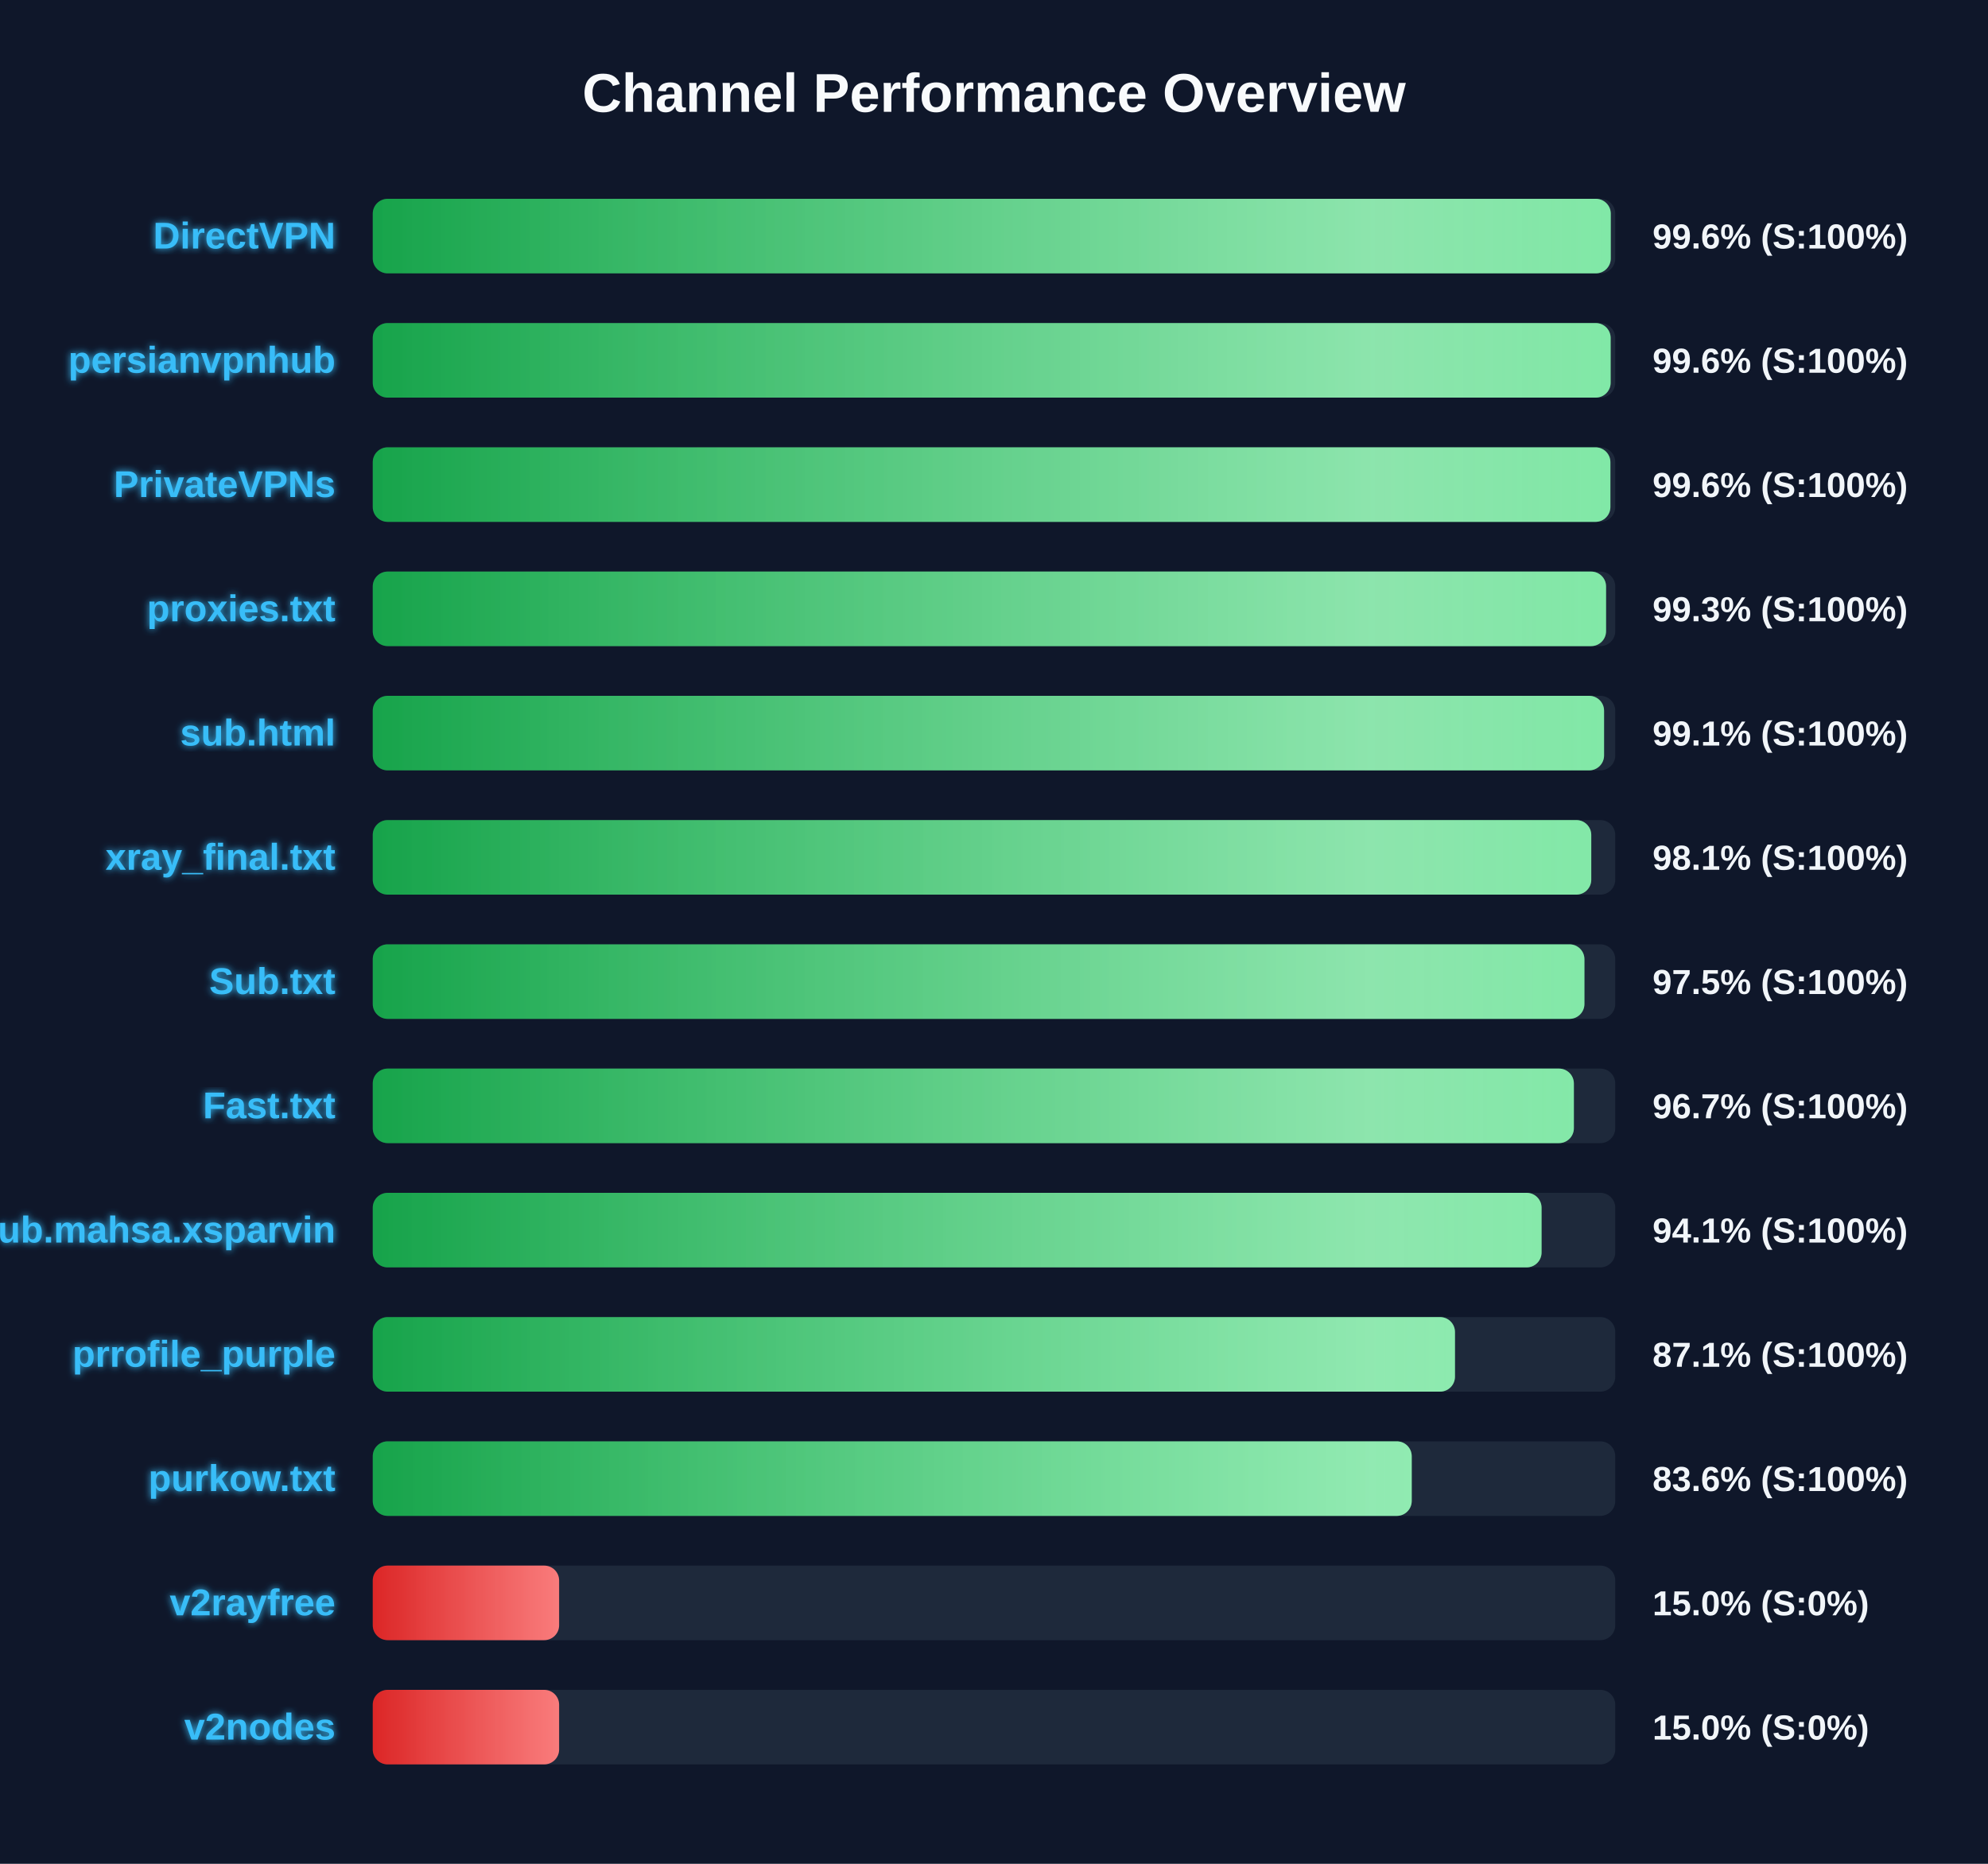
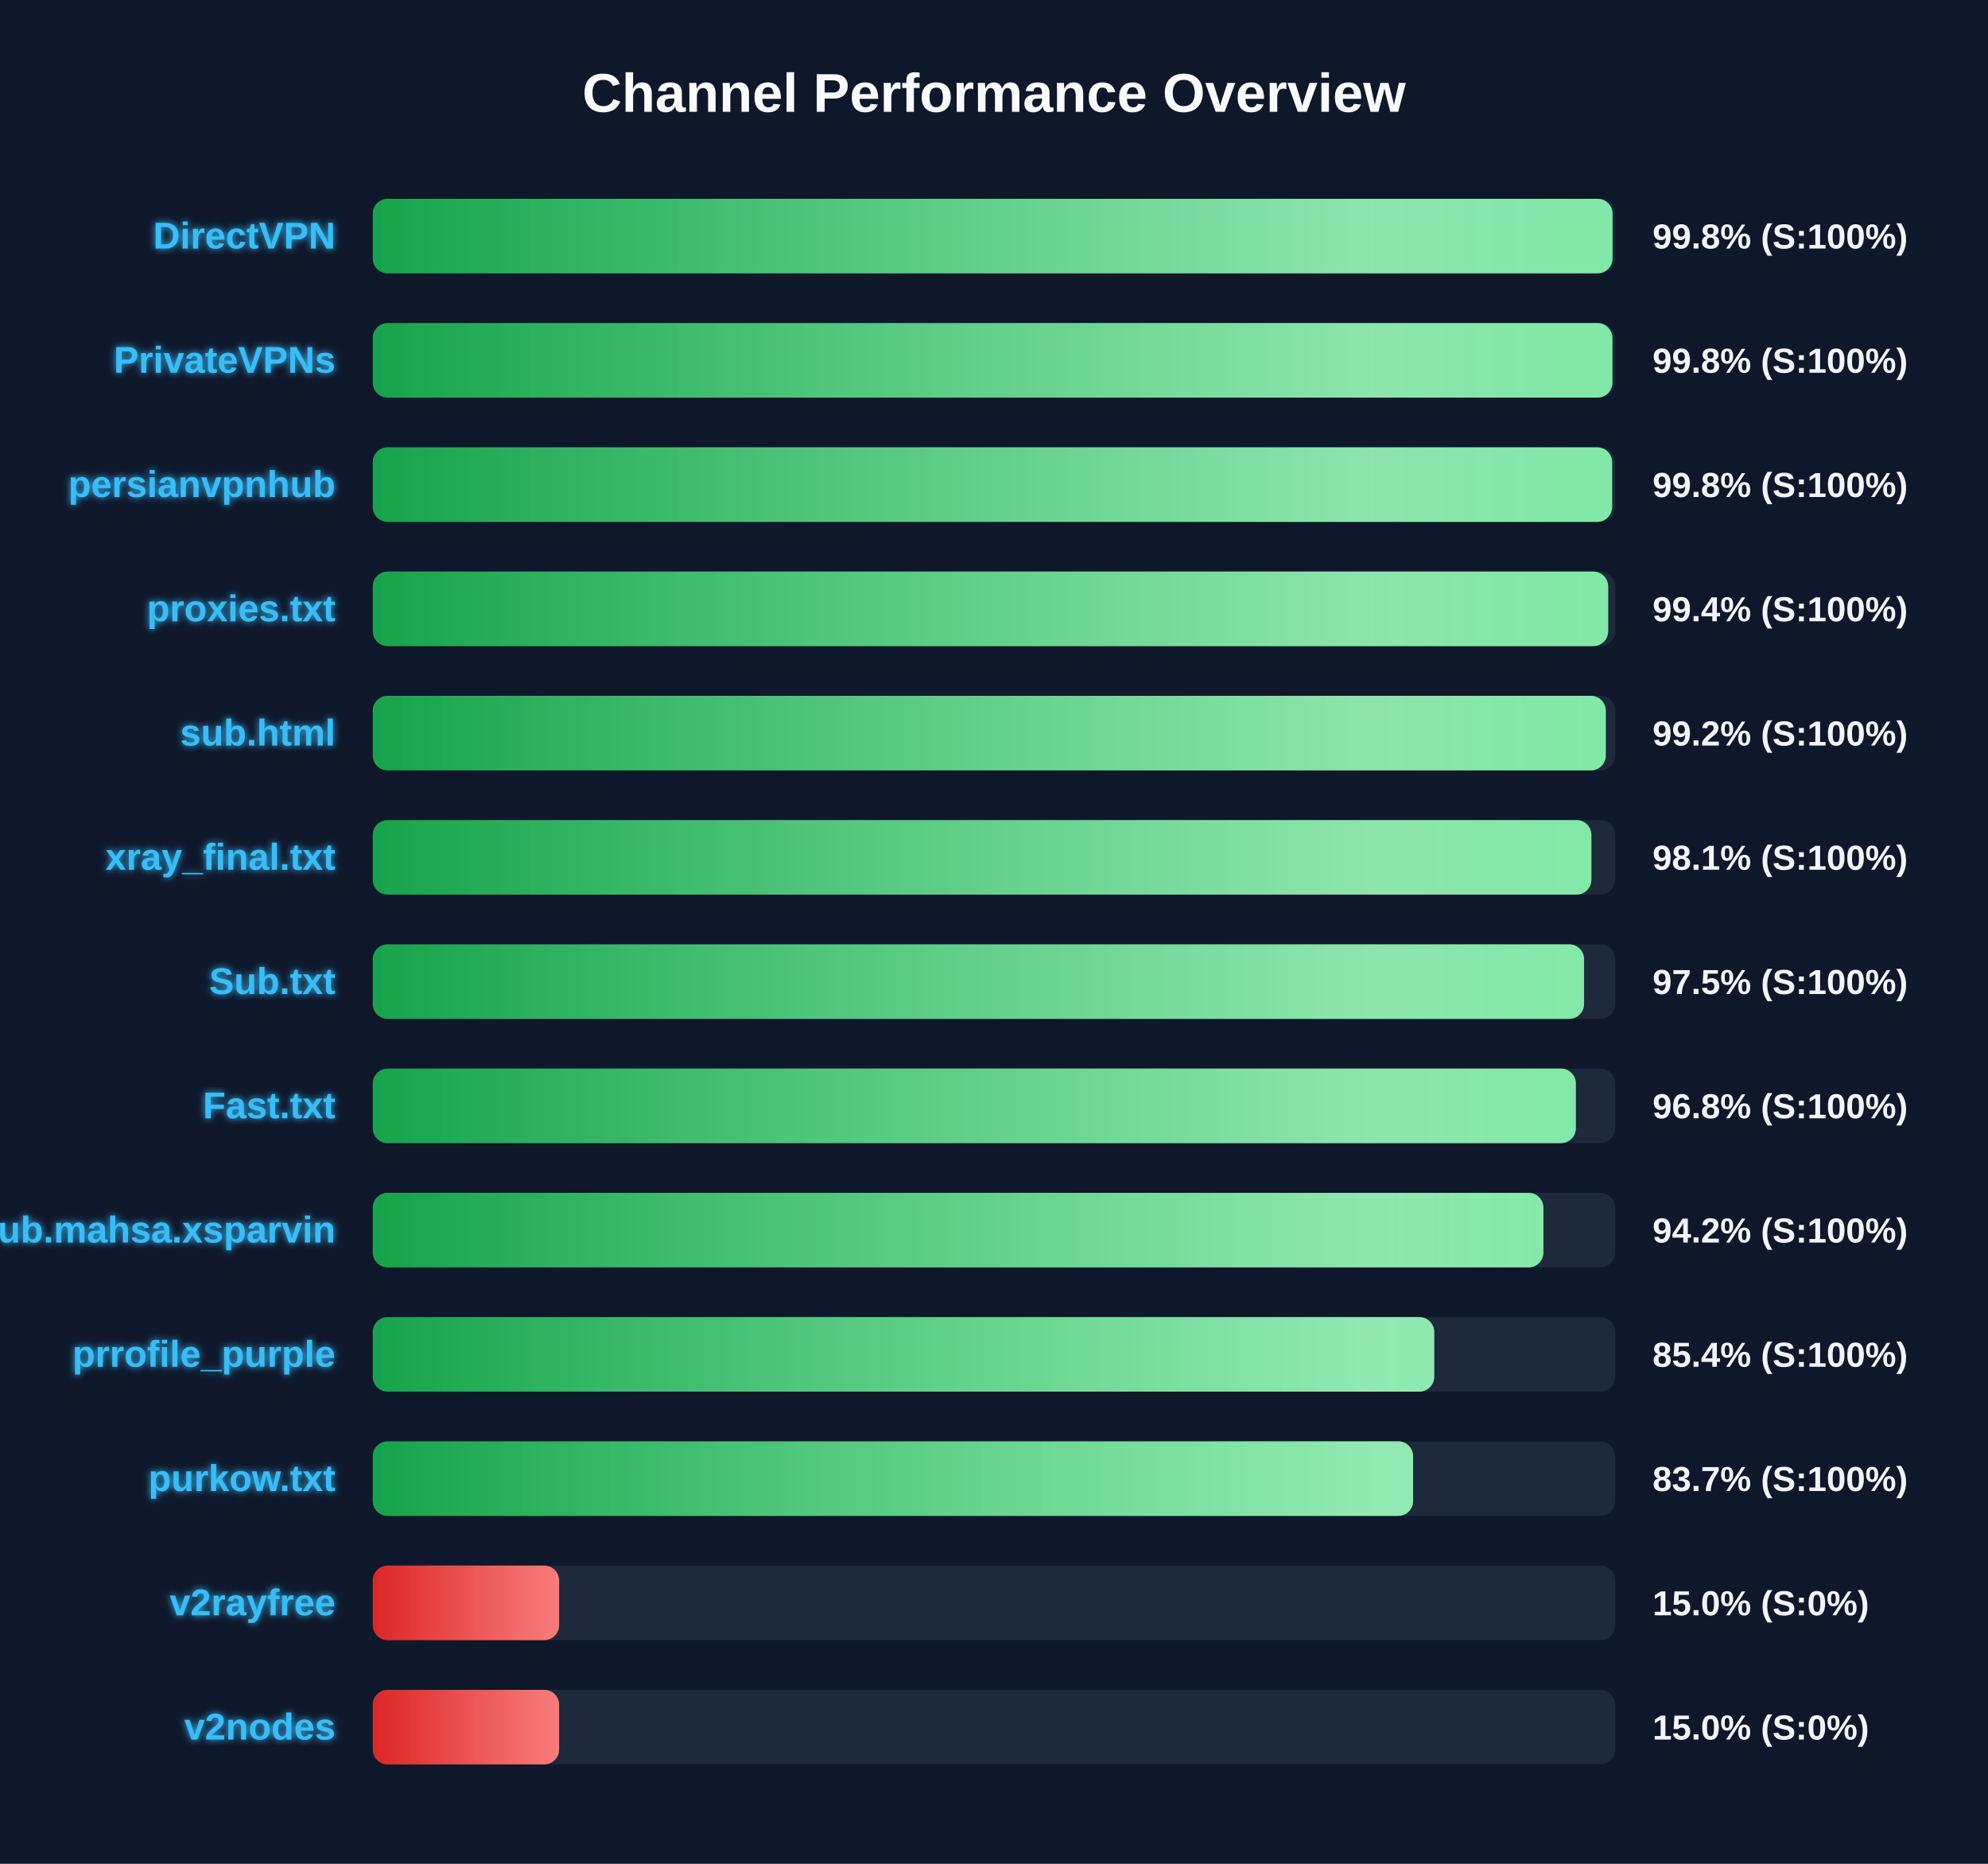
<svg xmlns="http://www.w3.org/2000/svg" width="800" height="750" version="1.1">
  <defs>
    <linearGradient id="grad-green" x1="0%" y1="0%" x2="100%" y2="0%">
      <stop offset="0%" stop-color="#16a34a" />
      <stop offset="100%" stop-color="#4ade80" />
    </linearGradient>
    <linearGradient id="grad-yellow" x1="0%" y1="0%" x2="100%" y2="0%">
      <stop offset="0%" stop-color="#ca8a04" />
      <stop offset="100%" stop-color="#fde047" />
    </linearGradient>
    <linearGradient id="grad-red" x1="0%" y1="0%" x2="100%" y2="0%">
      <stop offset="0%" stop-color="#dc2626" />
      <stop offset="100%" stop-color="#f87171" />
    </linearGradient>
    <linearGradient id="shimmer" x1="0%" y1="0%" x2="100%" y2="0%">
      <stop offset="0%" stop-color="rgba(255,255,255,0)" />
      <stop offset="50%" stop-color="rgba(255,255,255,0.4)" />
      <stop offset="100%" stop-color="rgba(255,255,255,0)" />
    </linearGradient>
    <filter id="glow" x="-20%" y="-20%" width="140%" height="140%">
      <feGaussianBlur stdDeviation="1.5" result="blur" />
      <feComposite in="SourceGraphic" in2="blur" operator="over" />
    </filter>
  </defs>
  <style>
        .bg-rect { fill: #0f172a; }
        .title { font: bold 22px 'Segoe UI', Arial, sans-serif; fill: #f8fafc; }
        .row { font: bold 15px 'Segoe UI', Arial, sans-serif; fill: #38bdf8; filter: url(#glow); }
        .score { font: bold 14px 'Segoe UI', Arial, sans-serif; fill: #f1f5f9; }
        @keyframes shimmer-anim {
            0% { transform: translateX(-100%); }
            100% { transform: translateX(200%); }
        }
        .shimmer-rect {
            animation: shimmer-anim 2.5s infinite linear;
        }
    </style>
  <rect width="100%" height="100%" class="bg-rect" />
  <text x="400" y="45" text-anchor="middle" class="title">Channel Performance Overview</text>
  <rect x="150" y="80" width="500" height="30" fill="#1e293b" rx="6" />
  <clipPath id="clip-0">
-     <rect x="150" y="80" width="498.2" height="30" rx="6" />
+     <rect x="150" y="80" width="498.9" height="30" rx="6" />
  </clipPath>
-   <rect x="150" y="80" width="498.2" height="30" fill="url(#grad-green)" rx="6" />
+   <rect x="150" y="80" width="498.9" height="30" fill="url(#grad-green)" rx="6" />
  <g clip-path="url(#clip-0)">
    <rect x="150" y="80" width="100%" height="30" fill="url(#shimmer)" class="shimmer-rect" />
  </g>
  <text x="135" y="100" text-anchor="end" class="row">DirectVPN</text>
-   <text x="665" y="100" text-anchor="start" class="score">99.6% (S:100%)</text>
+   <text x="665" y="100" text-anchor="start" class="score">99.8% (S:100%)</text>
  <rect x="150" y="130" width="500" height="30" fill="#1e293b" rx="6" />
  <clipPath id="clip-1">
-     <rect x="150" y="130" width="498.15" height="30" rx="6" />
+     <rect x="150" y="130" width="498.85" height="30" rx="6" />
  </clipPath>
-   <rect x="150" y="130" width="498.15" height="30" fill="url(#grad-green)" rx="6" />
+   <rect x="150" y="130" width="498.85" height="30" fill="url(#grad-green)" rx="6" />
  <g clip-path="url(#clip-1)">
    <rect x="150" y="130" width="100%" height="30" fill="url(#shimmer)" class="shimmer-rect" />
  </g>
-   <text x="135" y="150" text-anchor="end" class="row">persianvpnhub</text>
-   <text x="665" y="150" text-anchor="start" class="score">99.6% (S:100%)</text>
+   <text x="135" y="150" text-anchor="end" class="row">PrivateVPNs</text>
+   <text x="665" y="150" text-anchor="start" class="score">99.8% (S:100%)</text>
  <rect x="150" y="180" width="500" height="30" fill="#1e293b" rx="6" />
  <clipPath id="clip-2">
-     <rect x="150" y="180" width="498.05" height="30" rx="6" />
+     <rect x="150" y="180" width="498.75" height="30" rx="6" />
  </clipPath>
-   <rect x="150" y="180" width="498.05" height="30" fill="url(#grad-green)" rx="6" />
+   <rect x="150" y="180" width="498.75" height="30" fill="url(#grad-green)" rx="6" />
  <g clip-path="url(#clip-2)">
    <rect x="150" y="180" width="100%" height="30" fill="url(#shimmer)" class="shimmer-rect" />
  </g>
-   <text x="135" y="200" text-anchor="end" class="row">PrivateVPNs</text>
-   <text x="665" y="200" text-anchor="start" class="score">99.6% (S:100%)</text>
+   <text x="135" y="200" text-anchor="end" class="row">persianvpnhub</text>
+   <text x="665" y="200" text-anchor="start" class="score">99.8% (S:100%)</text>
  <rect x="150" y="230" width="500" height="30" fill="#1e293b" rx="6" />
  <clipPath id="clip-3">
-     <rect x="150" y="230" width="496.3" height="30" rx="6" />
+     <rect x="150" y="230" width="497.15" height="30" rx="6" />
  </clipPath>
-   <rect x="150" y="230" width="496.3" height="30" fill="url(#grad-green)" rx="6" />
+   <rect x="150" y="230" width="497.15" height="30" fill="url(#grad-green)" rx="6" />
  <g clip-path="url(#clip-3)">
    <rect x="150" y="230" width="100%" height="30" fill="url(#shimmer)" class="shimmer-rect" />
  </g>
  <text x="135" y="250" text-anchor="end" class="row">proxies.txt</text>
-   <text x="665" y="250" text-anchor="start" class="score">99.3% (S:100%)</text>
+   <text x="665" y="250" text-anchor="start" class="score">99.4% (S:100%)</text>
  <rect x="150" y="280" width="500" height="30" fill="#1e293b" rx="6" />
  <clipPath id="clip-4">
-     <rect x="150" y="280" width="495.5" height="30" rx="6" />
+     <rect x="150" y="280" width="496.2" height="30" rx="6" />
  </clipPath>
-   <rect x="150" y="280" width="495.5" height="30" fill="url(#grad-green)" rx="6" />
+   <rect x="150" y="280" width="496.2" height="30" fill="url(#grad-green)" rx="6" />
  <g clip-path="url(#clip-4)">
    <rect x="150" y="280" width="100%" height="30" fill="url(#shimmer)" class="shimmer-rect" />
  </g>
  <text x="135" y="300" text-anchor="end" class="row">sub.html</text>
-   <text x="665" y="300" text-anchor="start" class="score">99.1% (S:100%)</text>
+   <text x="665" y="300" text-anchor="start" class="score">99.2% (S:100%)</text>
  <rect x="150" y="330" width="500" height="30" fill="#1e293b" rx="6" />
  <clipPath id="clip-5">
-     <rect x="150" y="330" width="490.35" height="30" rx="6" />
+     <rect x="150" y="330" width="490.4" height="30" rx="6" />
  </clipPath>
-   <rect x="150" y="330" width="490.35" height="30" fill="url(#grad-green)" rx="6" />
+   <rect x="150" y="330" width="490.4" height="30" fill="url(#grad-green)" rx="6" />
  <g clip-path="url(#clip-5)">
    <rect x="150" y="330" width="100%" height="30" fill="url(#shimmer)" class="shimmer-rect" />
  </g>
  <text x="135" y="350" text-anchor="end" class="row">xray_final.txt</text>
  <text x="665" y="350" text-anchor="start" class="score">98.1% (S:100%)</text>
  <rect x="150" y="380" width="500" height="30" fill="#1e293b" rx="6" />
  <clipPath id="clip-6">
-     <rect x="150" y="380" width="487.6" height="30" rx="6" />
+     <rect x="150" y="380" width="487.45" height="30" rx="6" />
  </clipPath>
-   <rect x="150" y="380" width="487.6" height="30" fill="url(#grad-green)" rx="6" />
+   <rect x="150" y="380" width="487.45" height="30" fill="url(#grad-green)" rx="6" />
  <g clip-path="url(#clip-6)">
    <rect x="150" y="380" width="100%" height="30" fill="url(#shimmer)" class="shimmer-rect" />
  </g>
  <text x="135" y="400" text-anchor="end" class="row">Sub.txt</text>
  <text x="665" y="400" text-anchor="start" class="score">97.5% (S:100%)</text>
  <rect x="150" y="430" width="500" height="30" fill="#1e293b" rx="6" />
  <clipPath id="clip-7">
-     <rect x="150" y="430" width="483.35" height="30" rx="6" />
+     <rect x="150" y="430" width="484.15" height="30" rx="6" />
  </clipPath>
-   <rect x="150" y="430" width="483.35" height="30" fill="url(#grad-green)" rx="6" />
+   <rect x="150" y="430" width="484.15" height="30" fill="url(#grad-green)" rx="6" />
  <g clip-path="url(#clip-7)">
    <rect x="150" y="430" width="100%" height="30" fill="url(#shimmer)" class="shimmer-rect" />
  </g>
  <text x="135" y="450" text-anchor="end" class="row">Fast.txt</text>
-   <text x="665" y="450" text-anchor="start" class="score">96.7% (S:100%)</text>
+   <text x="665" y="450" text-anchor="start" class="score">96.8% (S:100%)</text>
  <rect x="150" y="480" width="500" height="30" fill="#1e293b" rx="6" />
  <clipPath id="clip-8">
-     <rect x="150" y="480" width="470.35" height="30" rx="6" />
+     <rect x="150" y="480" width="471.1" height="30" rx="6" />
  </clipPath>
-   <rect x="150" y="480" width="470.35" height="30" fill="url(#grad-green)" rx="6" />
+   <rect x="150" y="480" width="471.1" height="30" fill="url(#grad-green)" rx="6" />
  <g clip-path="url(#clip-8)">
    <rect x="150" y="480" width="100%" height="30" fill="url(#shimmer)" class="shimmer-rect" />
  </g>
  <text x="135" y="500" text-anchor="end" class="row">Sub.mahsa.xsparvin</text>
-   <text x="665" y="500" text-anchor="start" class="score">94.1% (S:100%)</text>
+   <text x="665" y="500" text-anchor="start" class="score">94.2% (S:100%)</text>
  <rect x="150" y="530" width="500" height="30" fill="#1e293b" rx="6" />
  <clipPath id="clip-9">
-     <rect x="150" y="530" width="435.5" height="30" rx="6" />
+     <rect x="150" y="530" width="427.15" height="30" rx="6" />
  </clipPath>
-   <rect x="150" y="530" width="435.5" height="30" fill="url(#grad-green)" rx="6" />
+   <rect x="150" y="530" width="427.15" height="30" fill="url(#grad-green)" rx="6" />
  <g clip-path="url(#clip-9)">
    <rect x="150" y="530" width="100%" height="30" fill="url(#shimmer)" class="shimmer-rect" />
  </g>
  <text x="135" y="550" text-anchor="end" class="row">prrofile_purple</text>
-   <text x="665" y="550" text-anchor="start" class="score">87.1% (S:100%)</text>
+   <text x="665" y="550" text-anchor="start" class="score">85.4% (S:100%)</text>
  <rect x="150" y="580" width="500" height="30" fill="#1e293b" rx="6" />
  <clipPath id="clip-10">
-     <rect x="150" y="580" width="418.1" height="30" rx="6" />
+     <rect x="150" y="580" width="418.65" height="30" rx="6" />
  </clipPath>
-   <rect x="150" y="580" width="418.1" height="30" fill="url(#grad-green)" rx="6" />
+   <rect x="150" y="580" width="418.65" height="30" fill="url(#grad-green)" rx="6" />
  <g clip-path="url(#clip-10)">
    <rect x="150" y="580" width="100%" height="30" fill="url(#shimmer)" class="shimmer-rect" />
  </g>
  <text x="135" y="600" text-anchor="end" class="row">purkow.txt</text>
-   <text x="665" y="600" text-anchor="start" class="score">83.6% (S:100%)</text>
+   <text x="665" y="600" text-anchor="start" class="score">83.7% (S:100%)</text>
  <rect x="150" y="630" width="500" height="30" fill="#1e293b" rx="6" />
  <clipPath id="clip-11">
    <rect x="150" y="630" width="75.0" height="30" rx="6" />
  </clipPath>
  <rect x="150" y="630" width="75.0" height="30" fill="url(#grad-red)" rx="6" />
  <g clip-path="url(#clip-11)">
    <rect x="150" y="630" width="100%" height="30" fill="url(#shimmer)" class="shimmer-rect" />
  </g>
  <text x="135" y="650" text-anchor="end" class="row">v2rayfree</text>
  <text x="665" y="650" text-anchor="start" class="score">15.0% (S:0%)</text>
  <rect x="150" y="680" width="500" height="30" fill="#1e293b" rx="6" />
  <clipPath id="clip-12">
    <rect x="150" y="680" width="75.0" height="30" rx="6" />
  </clipPath>
  <rect x="150" y="680" width="75.0" height="30" fill="url(#grad-red)" rx="6" />
  <g clip-path="url(#clip-12)">
    <rect x="150" y="680" width="100%" height="30" fill="url(#shimmer)" class="shimmer-rect" />
  </g>
  <text x="135" y="700" text-anchor="end" class="row">v2nodes</text>
  <text x="665" y="700" text-anchor="start" class="score">15.0% (S:0%)</text>
</svg>
